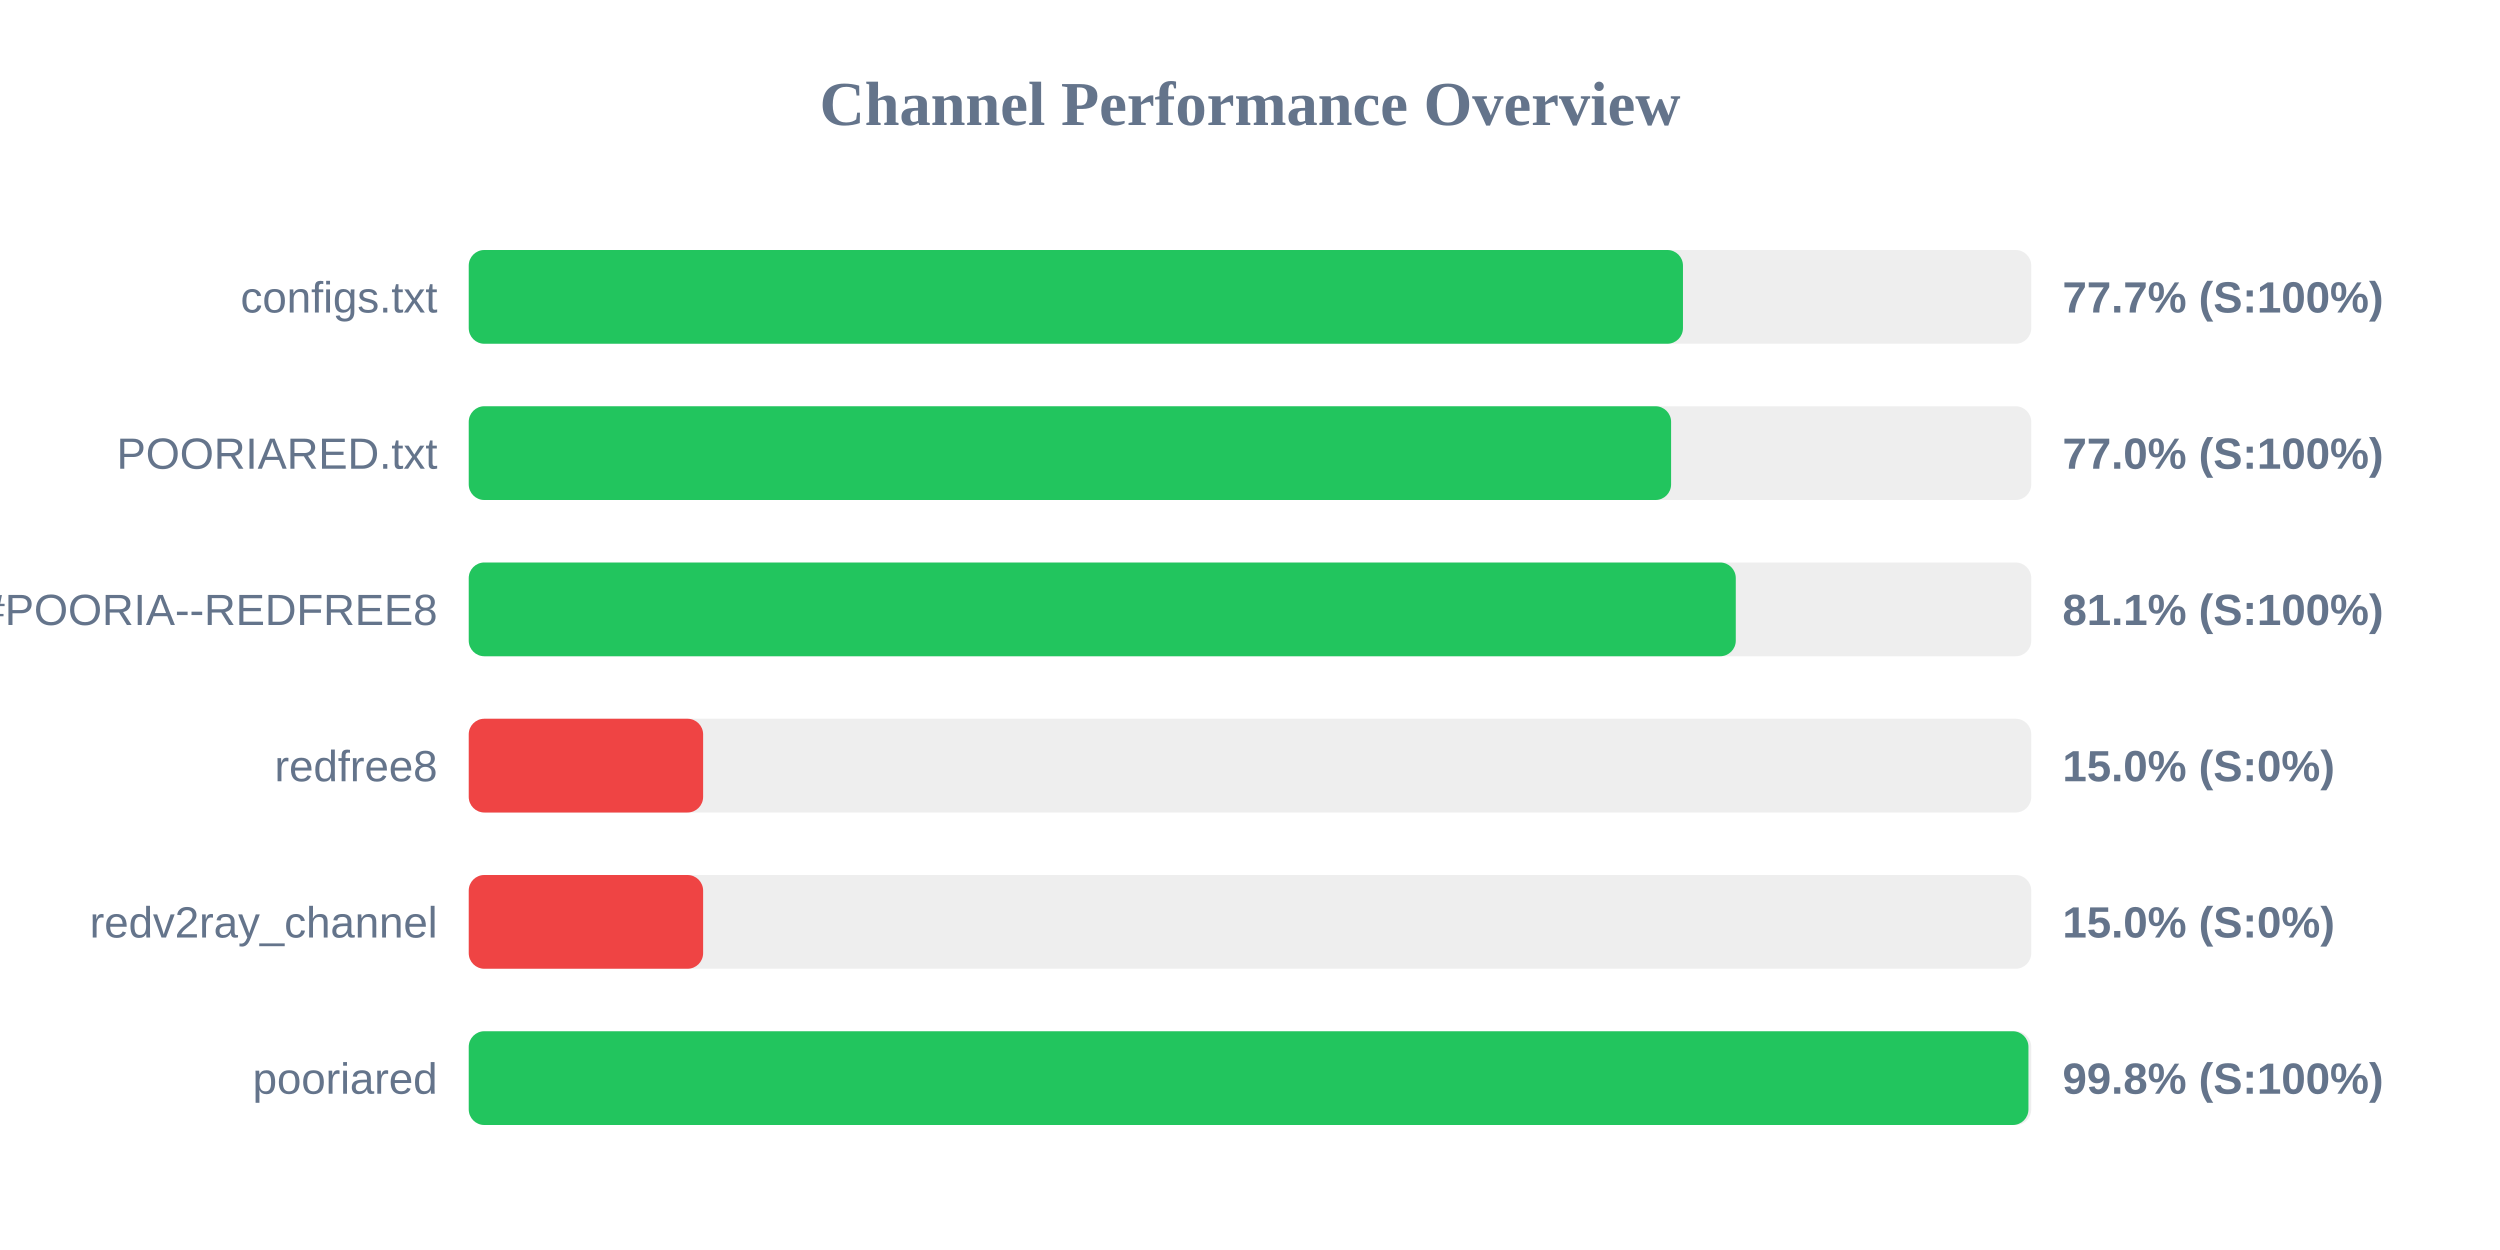
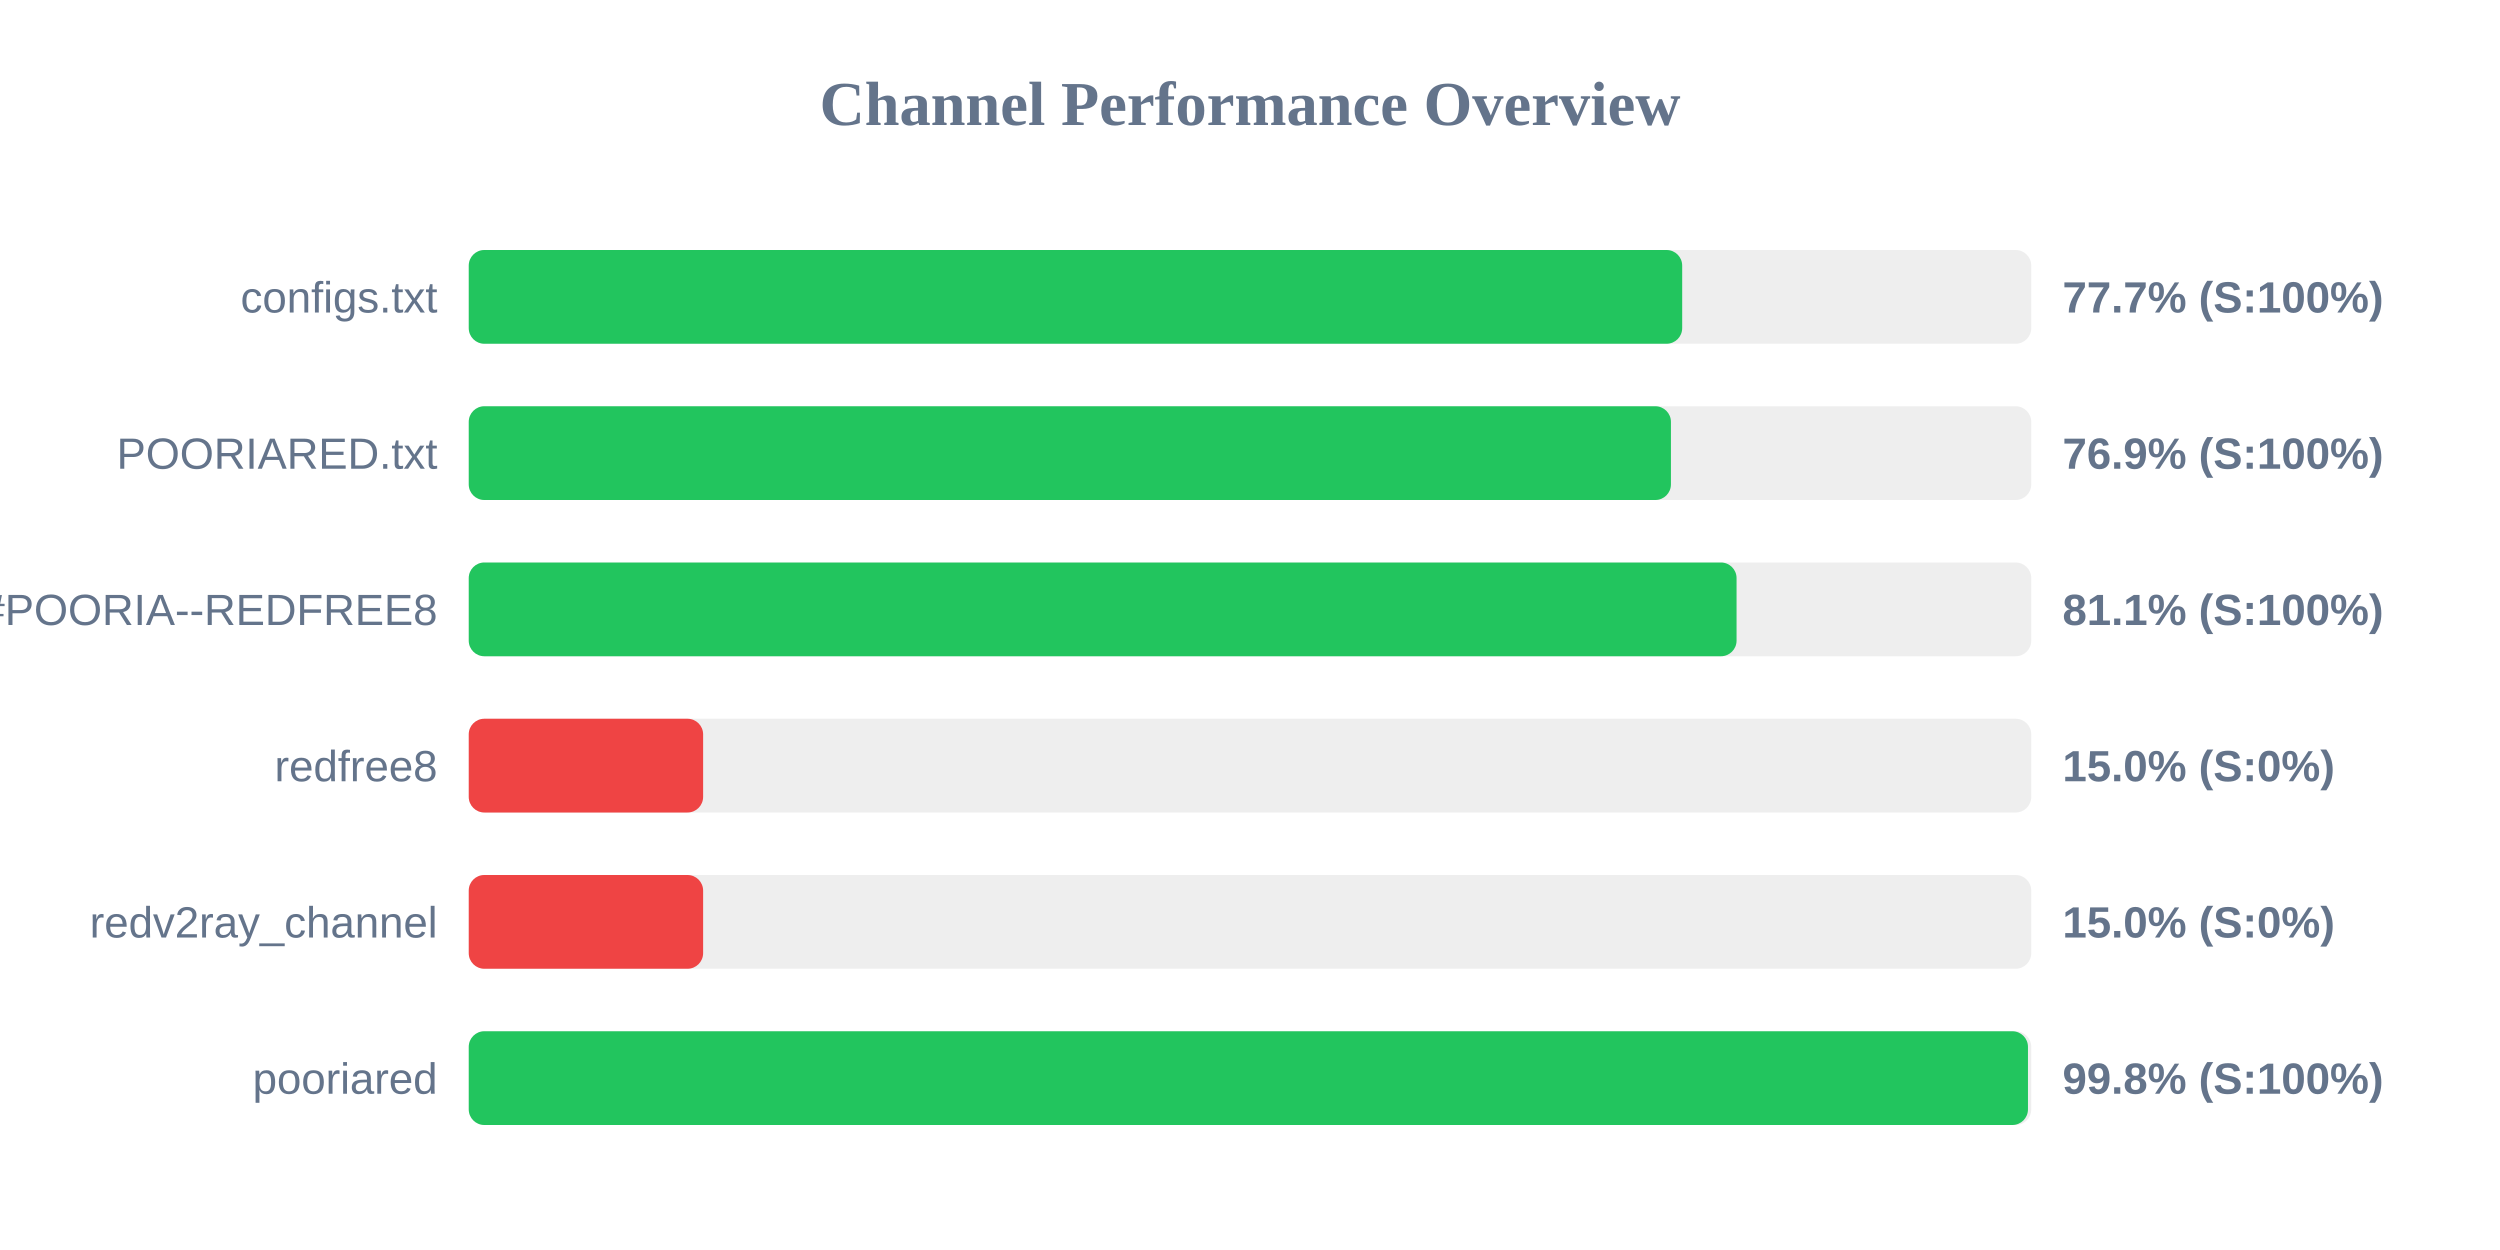
<svg xmlns="http://www.w3.org/2000/svg" width="800" height="400" version="1.1">
  <style>
        .row { font: 14px Arial; fill: #64748b; }
        .score { font: bold 14px Arial; fill: #64748b; }
    </style>
  <text x="400" y="40" text-anchor="middle" font-size="20px" font-weight="bold" fill="#64748b">Channel Performance Overview</text>
  <rect x="150" y="80" width="500" height="30" fill="#eee" rx="5" />
-   <rect x="150" y="80" width="388.55" height="30" fill="#22c55e" rx="5" />
+   <rect x="150" y="80" width="388.3" height="30" fill="#22c55e" rx="5" />
  <text x="140" y="100" text-anchor="end" class="row">configs.txt</text>
  <text x="660" y="100" text-anchor="start" class="score">77.7% (S:100%)</text>
  <rect x="150" y="130" width="500" height="30" fill="#eee" rx="5" />
-   <rect x="150" y="130" width="384.75" height="30" fill="#22c55e" rx="5" />
+   <rect x="150" y="130" width="384.7" height="30" fill="#22c55e" rx="5" />
  <text x="140" y="150" text-anchor="end" class="row">POORIARED.txt</text>
-   <text x="660" y="150" text-anchor="start" class="score">77.0% (S:100%)</text>
+   <text x="660" y="150" text-anchor="start" class="score">76.9% (S:100%)</text>
  <rect x="150" y="180" width="500" height="30" fill="#eee" rx="5" />
-   <rect x="150" y="180" width="405.45" height="30" fill="#22c55e" rx="5" />
+   <rect x="150" y="180" width="405.7" height="30" fill="#22c55e" rx="5" />
  <text x="140" y="200" text-anchor="end" class="row">POORIA--REDFREE8.txt#POORIA--REDFREE8</text>
  <text x="660" y="200" text-anchor="start" class="score">81.1% (S:100%)</text>
  <rect x="150" y="230" width="500" height="30" fill="#eee" rx="5" />
  <rect x="150" y="230" width="75.0" height="30" fill="#ef4444" rx="5" />
  <text x="140" y="250" text-anchor="end" class="row">redfree8</text>
  <text x="660" y="250" text-anchor="start" class="score">15.0% (S:0%)</text>
  <rect x="150" y="280" width="500" height="30" fill="#eee" rx="5" />
  <rect x="150" y="280" width="75.0" height="30" fill="#ef4444" rx="5" />
  <text x="140" y="300" text-anchor="end" class="row">redv2ray_channel</text>
  <text x="660" y="300" text-anchor="start" class="score">15.0% (S:0%)</text>
  <rect x="150" y="330" width="500" height="30" fill="#eee" rx="5" />
-   <rect x="150" y="330" width="499.1" height="30" fill="#22c55e" rx="5" />
+   <rect x="150" y="330" width="498.95" height="30" fill="#22c55e" rx="5" />
  <text x="140" y="350" text-anchor="end" class="row">pooriared</text>
  <text x="660" y="350" text-anchor="start" class="score">99.8% (S:100%)</text>
</svg>
